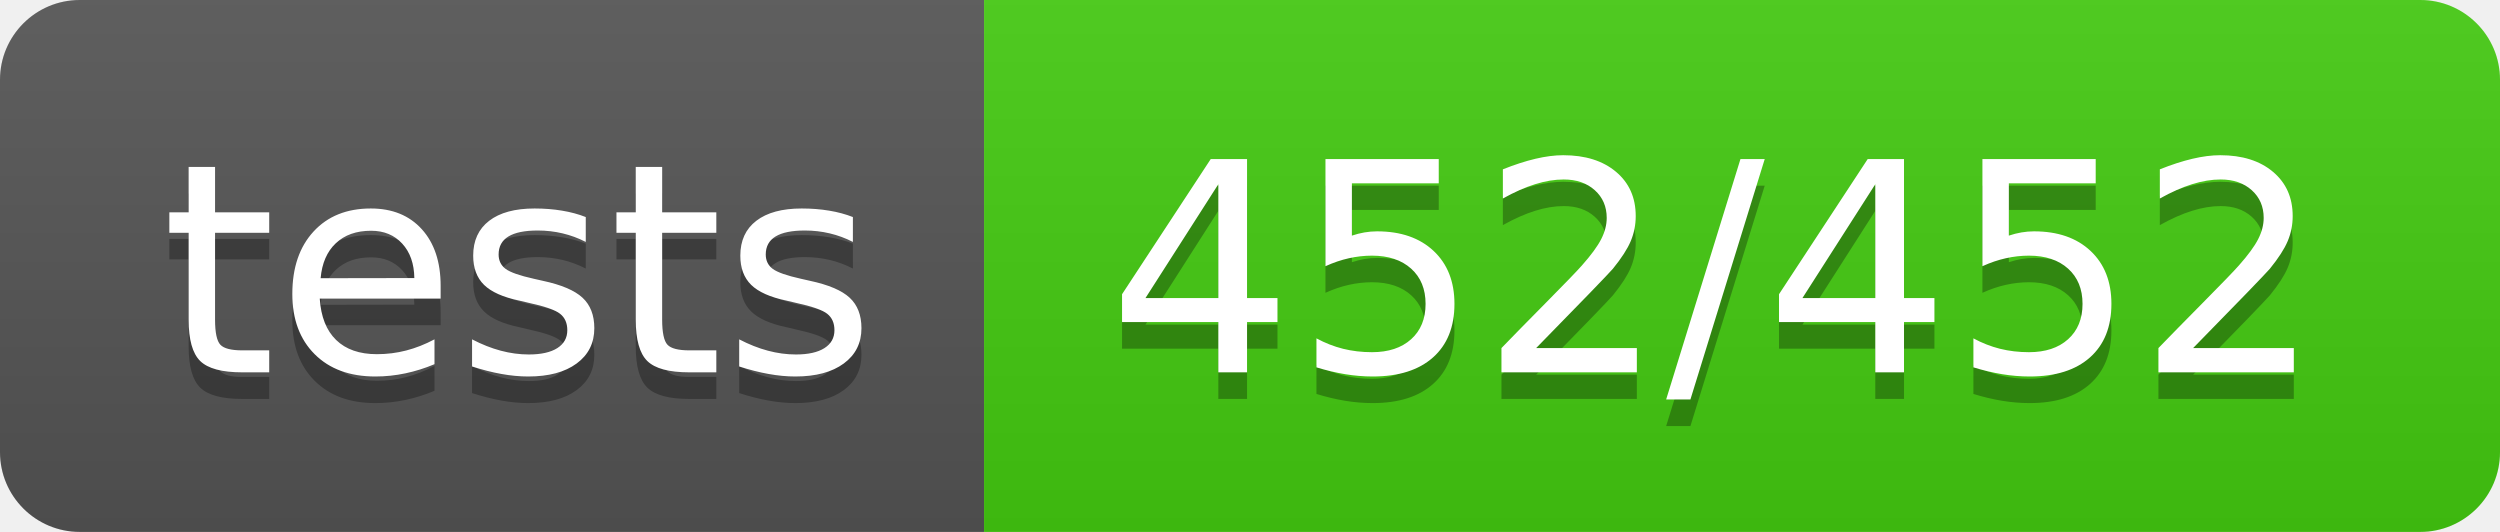
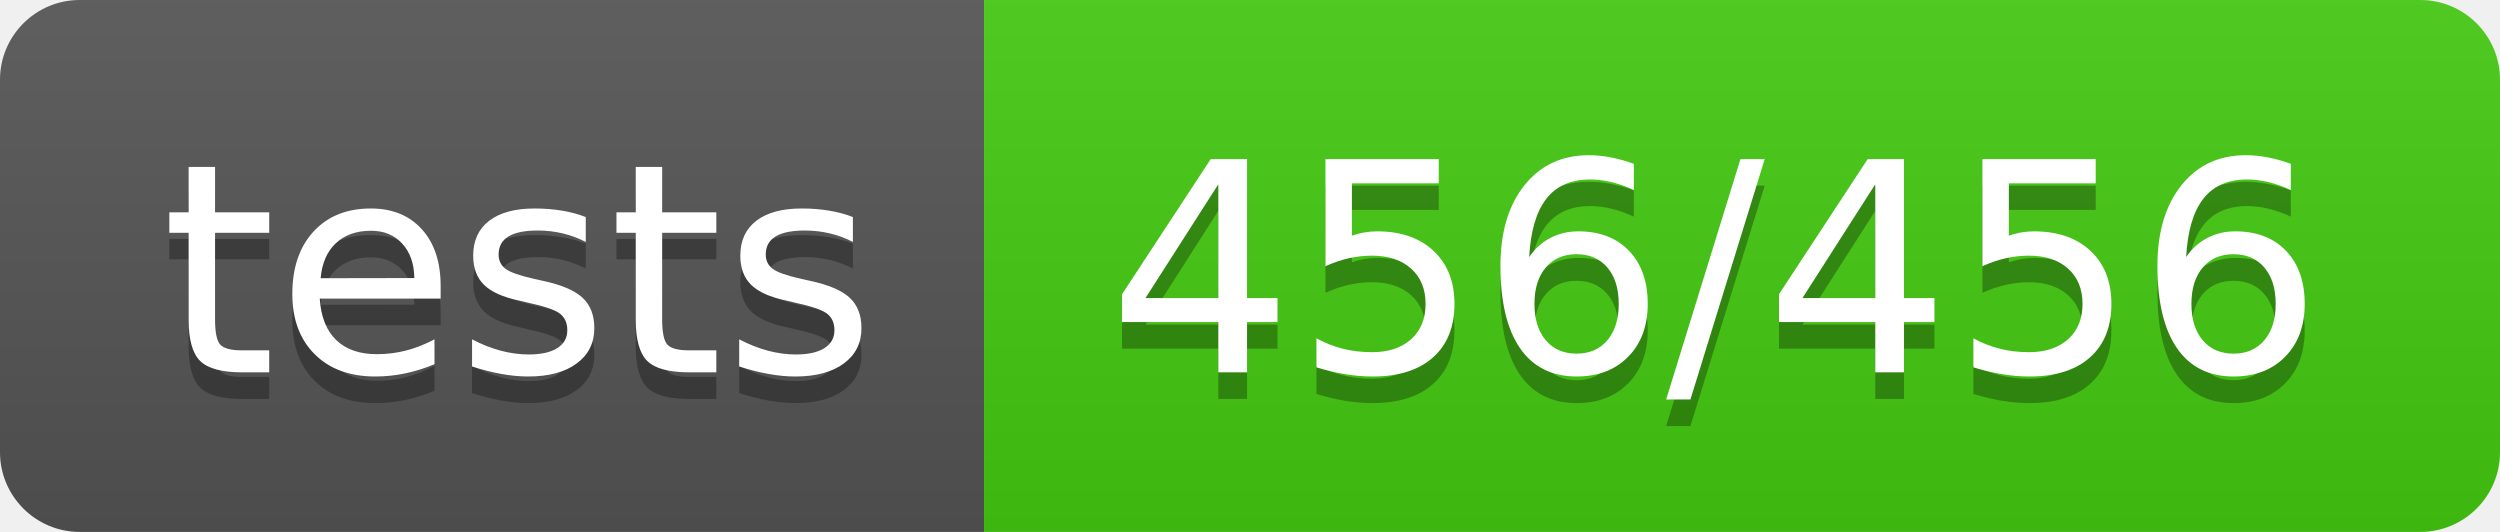
<svg xmlns="http://www.w3.org/2000/svg" width="94" height="20">
  <linearGradient id="s" x2="0" y2="100%">
    <stop offset="0" stop-color="#bbb" stop-opacity=".1" />
    <stop offset="1" stop-opacity=".1" />
  </linearGradient>
  <clipPath id="r">
    <rect width="94" height="20" rx="3" fill="#fff" />
  </clipPath>
  <g clip-path="url(#r)">
    <rect width="37" height="20" fill="#555" />
    <rect x="37" width="57" height="20" fill="#4c1" />
    <rect width="94" height="20" fill="url(#s)" />
  </g>
  <g fill="#fff" text-anchor="middle" font-family="Verdana,Geneva,DejaVu Sans,sans-serif" text-rendering="geometricPrecision" font-size="110">
    <text x="195" y="150" fill="#010101" fill-opacity=".3" transform="scale(.1)" textLength="270">tests</text>
    <text x="195" y="140" transform="scale(.1)" textLength="270">tests</text>
-     <text x="645" y="150" fill="#010101" fill-opacity=".3" transform="scale(.1)" textLength="470">452/452</text>
-     <text x="645" y="140" transform="scale(.1)" textLength="470">452/452</text>
+     <text x="645" y="150" fill="#010101" fill-opacity=".3" transform="scale(.1)" textLength="470">456/456</text>
+     <text x="645" y="140" transform="scale(.1)" textLength="470">456/456</text>
  </g>
</svg>
